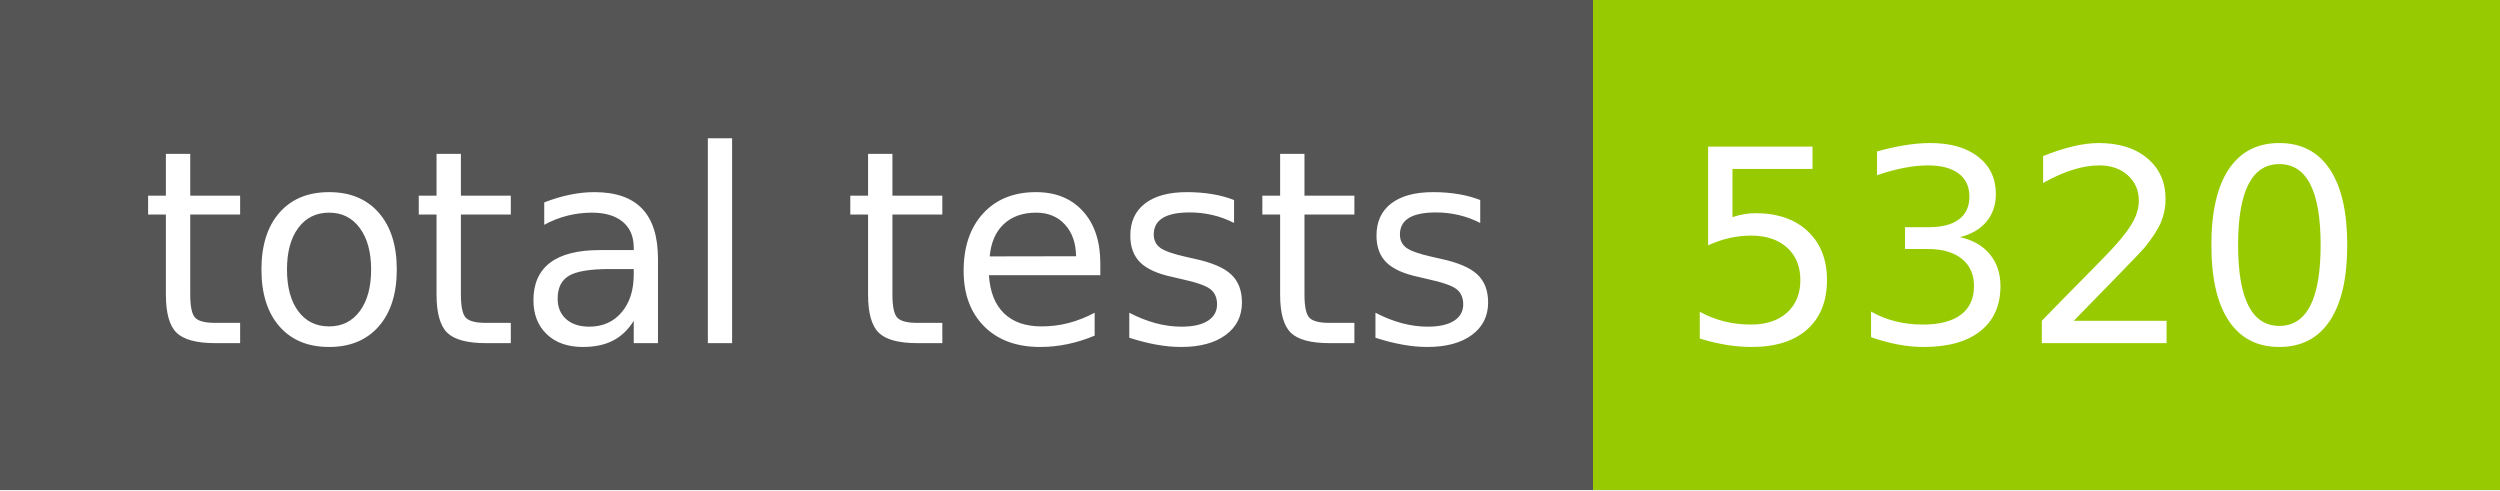
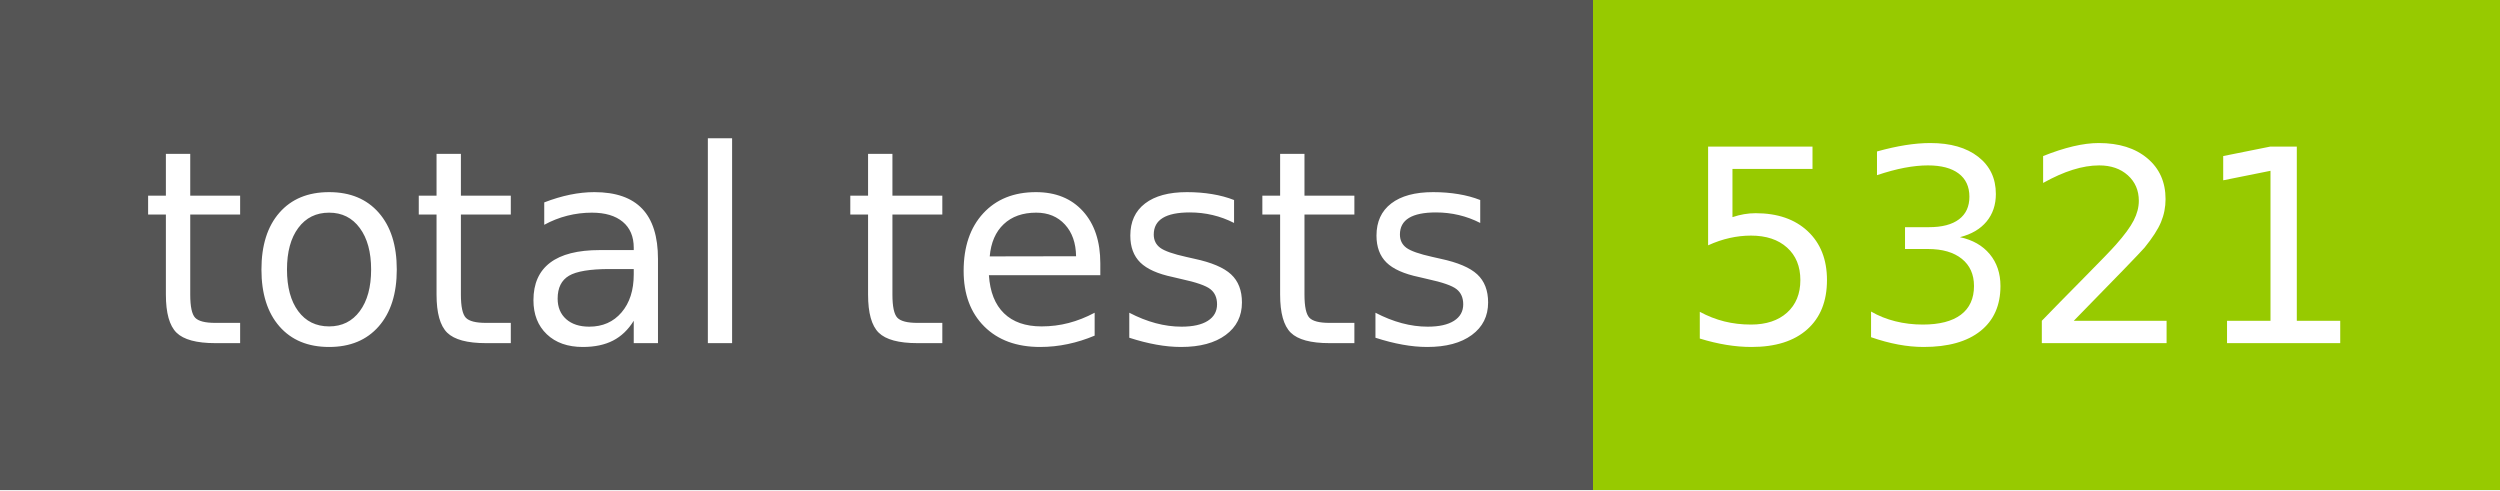
- <svg xmlns="http://www.w3.org/2000/svg" width="102" height="20" role="img" aria-label="total tests: 5320">
+ <svg xmlns="http://www.w3.org/2000/svg" width="102" height="20" role="img" aria-label="total tests: 5321">
  <g shape-rendering="crispEdges">
    <rect width="65" height="20" fill="#555" />
    <rect x="65" width="37" height="20" fill="#97ca00" />
  </g>
  <g fill="#fff" text-anchor="middle" font-family="Verdana,Geneva,DejaVu Sans,sans-serif" text-rendering="geometricPrecision" font-size="110">
    <text x="335" y="140" transform="scale(.1)" fill="#fff" textLength="550">total tests</text>
-     <text x="825" y="140" transform="scale(.1)" fill="#fff" textLength="270">5320</text>
+     <text x="825" y="140" transform="scale(.1)" fill="#fff" textLength="270">5321</text>
  </g>
</svg>
